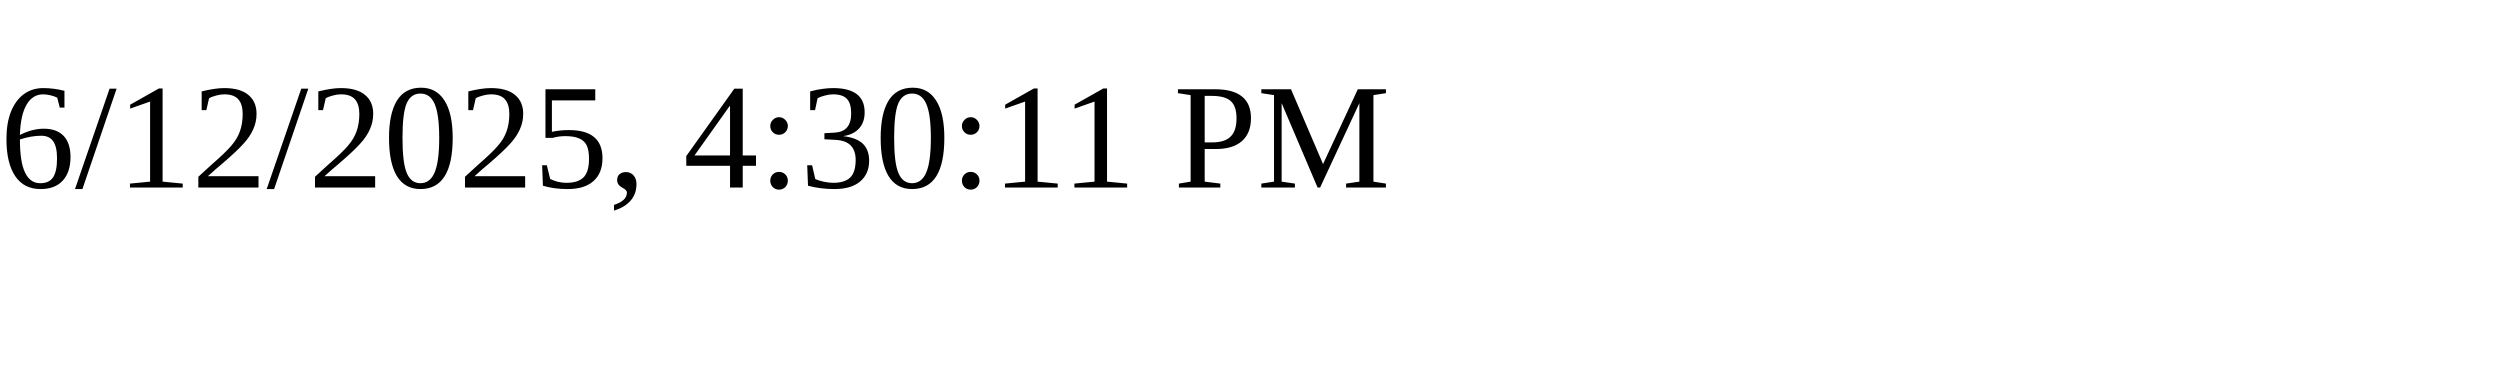
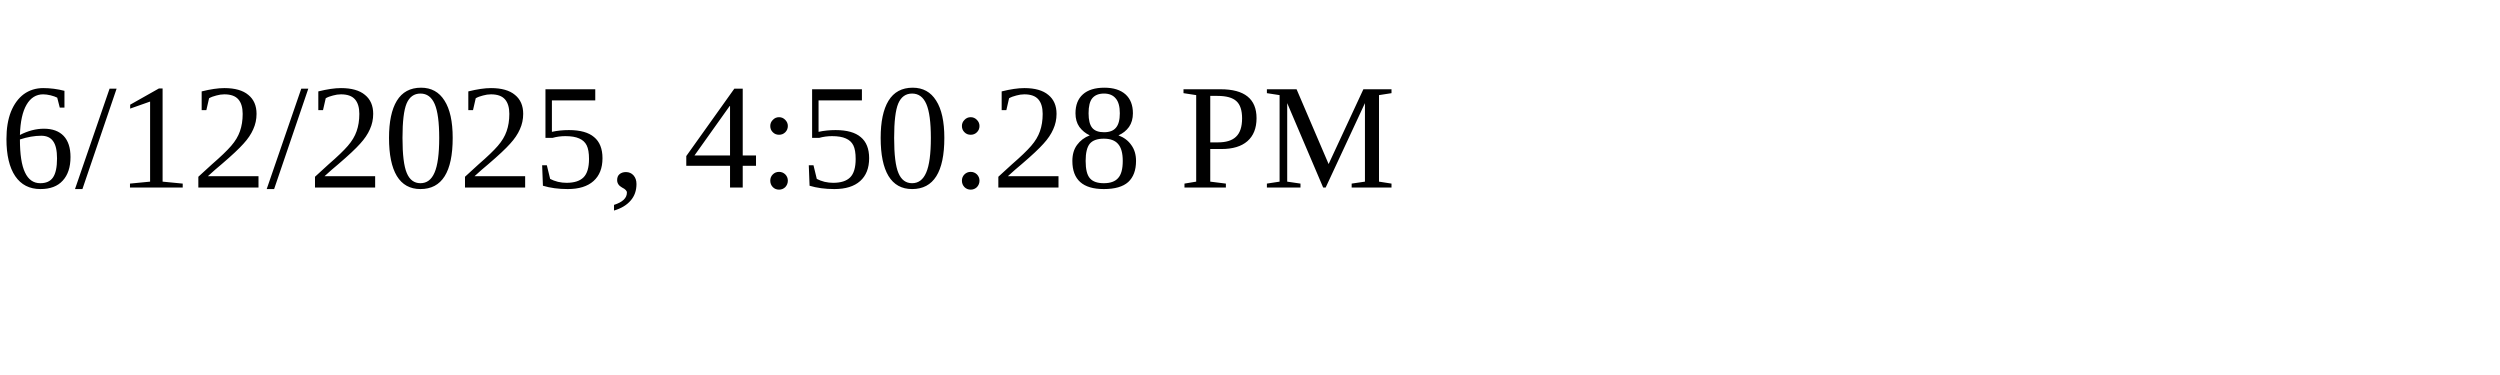
<svg xmlns="http://www.w3.org/2000/svg" height="30" width="200">
-   <text x="0" y="15">6/12/2025, 4:30:11 PM</text>
+   <text x="0" y="15">6/12/2025, 4:50:28 PM</text>
</svg>
